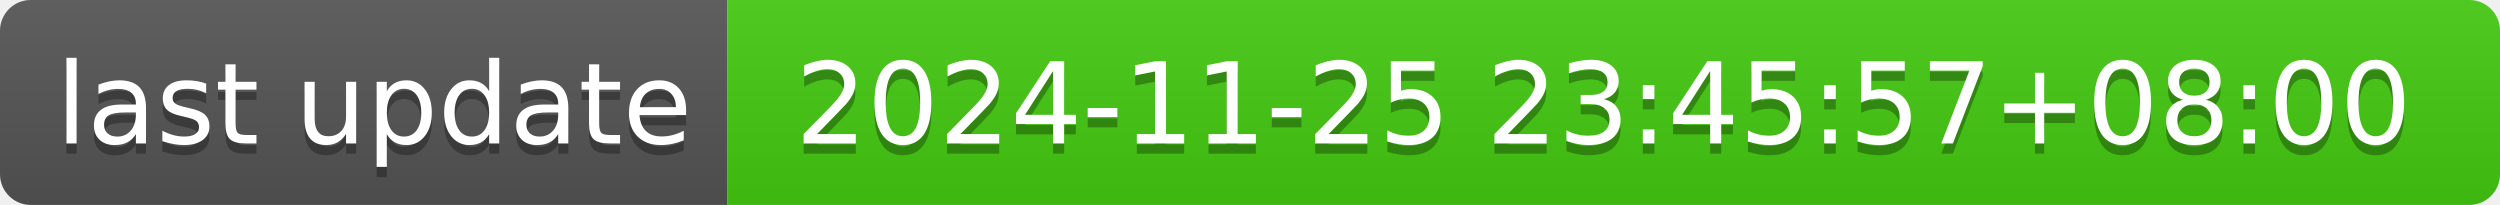
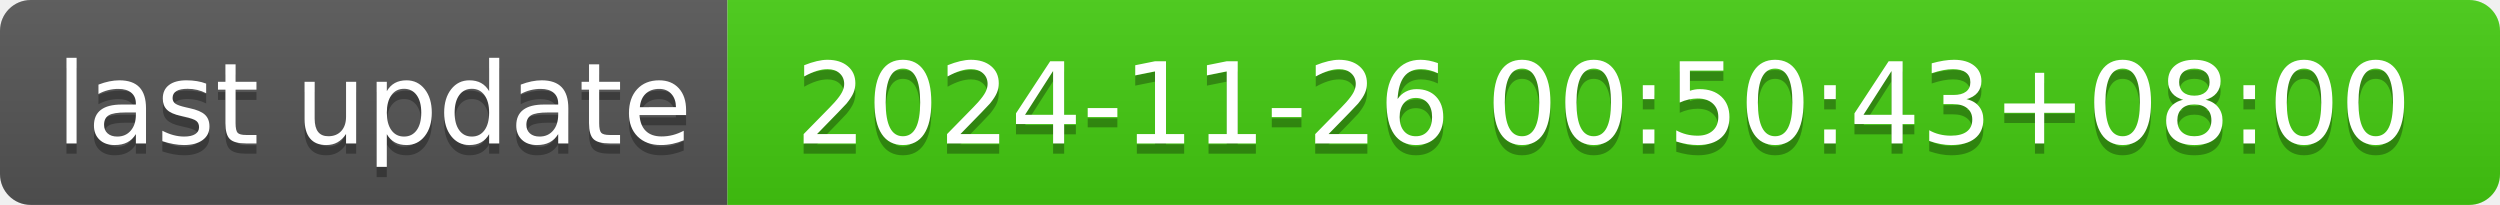
- <svg xmlns="http://www.w3.org/2000/svg" width="244" height="20" role="img" aria-label="last update: 2024-11-25 23:45:57+08:00">
+ <svg xmlns="http://www.w3.org/2000/svg" width="244" height="20" role="img" aria-label="last update: 2024-11-26 00:50:43+08:00">
  <linearGradient id="s" x2="0" y2="100%">
    <stop offset="0" stop-color="#bbb" stop-opacity=".1" />
    <stop offset="1" stop-opacity=".1" />
  </linearGradient>
  <clipPath id="r">
    <rect width="244" height="20" rx="3" fill="#fff" />
  </clipPath>
  <g clip-path="url(#r)">
    <rect width="71" height="20" fill="#555" />
    <rect x="71" width="173" height="20" fill="#4c1" />
    <rect width="244" height="20" fill="url(#s)" />
  </g>
  <g fill="#fff" text-anchor="middle" font-family="Verdana,Geneva,DejaVu Sans,sans-serif" text-rendering="geometricPrecision" font-size="110">
    <text aria-hidden="true" x="365" y="150" fill="#010101" fill-opacity=".3" transform="scale(.1)" textLength="610">last update</text>
    <text x="365" y="140" transform="scale(.1)" fill="#fff" textLength="610">last update</text>
-     <text aria-hidden="true" x="1565" y="150" fill="#010101" fill-opacity=".3" transform="scale(.1)" textLength="1630">2024-11-25 23:45:57+08:00</text>
-     <text x="1565" y="140" transform="scale(.1)" fill="#fff" textLength="1630">2024-11-25 23:45:57+08:00</text>
+     <text aria-hidden="true" x="1565" y="150" fill="#010101" fill-opacity=".3" transform="scale(.1)" textLength="1630">2024-11-26 00:50:43+08:00</text>
+     <text x="1565" y="140" transform="scale(.1)" fill="#fff" textLength="1630">2024-11-26 00:50:43+08:00</text>
  </g>
</svg>
